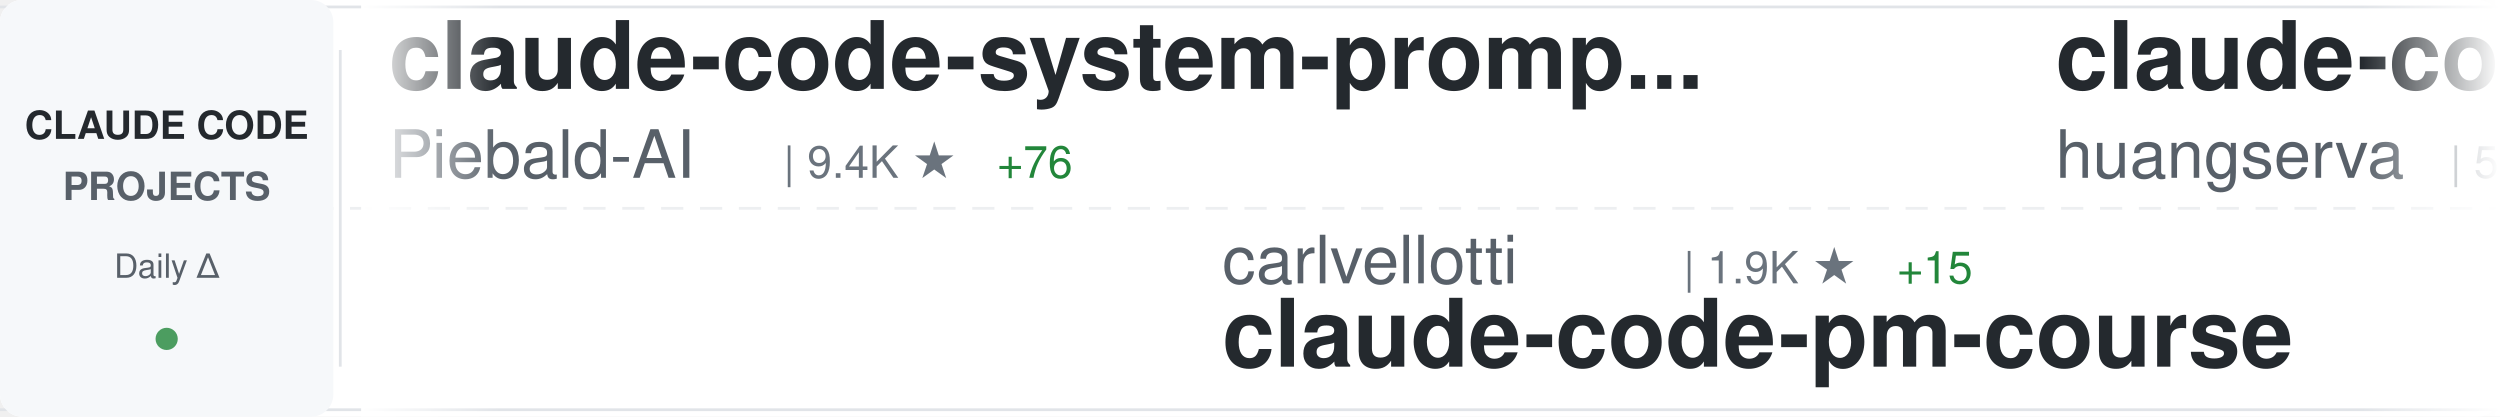
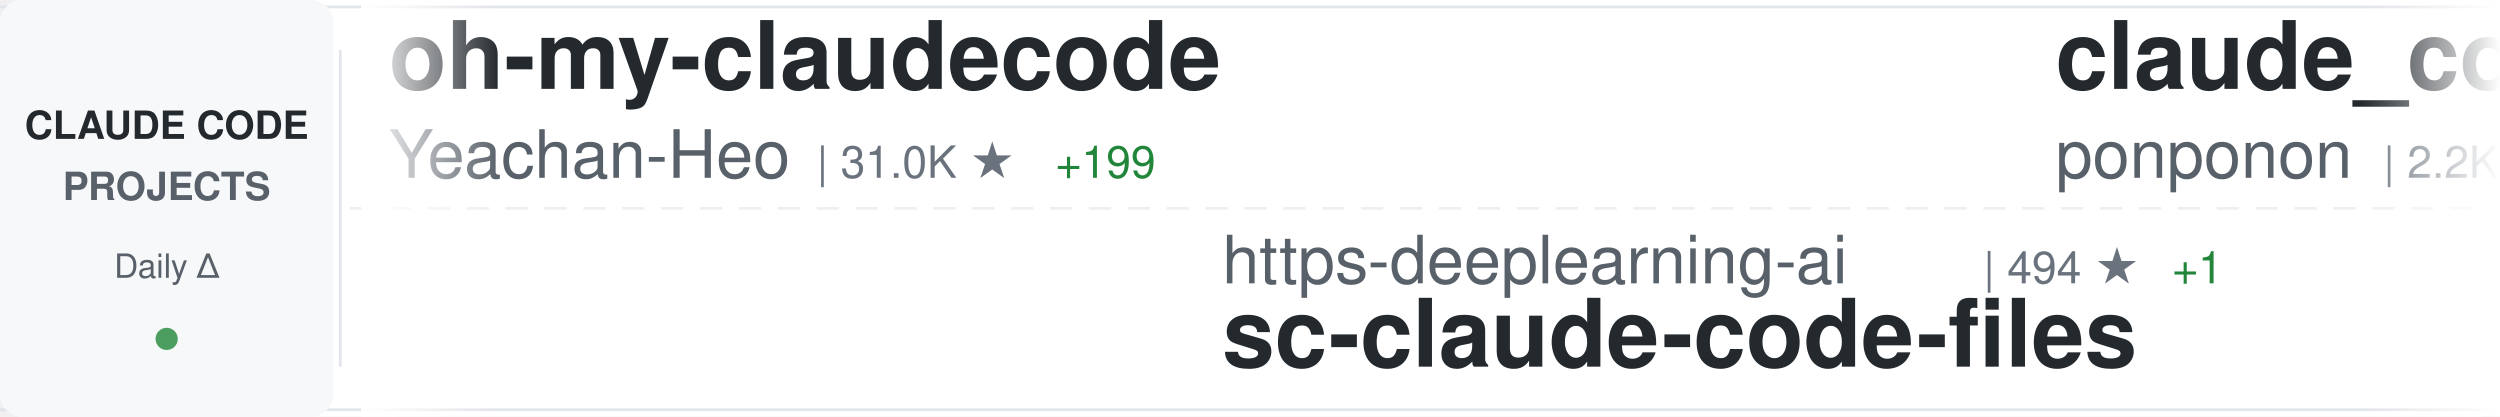
<svg xmlns="http://www.w3.org/2000/svg" width="900" height="150">
  <defs>
    <linearGradient id="awesomeLeftFade" x1="0%" y1="0%" x2="100%" y2="0%">
      <stop offset="0%" style="stop-color:#ffffff;stop-opacity:1" />
      <stop offset="100%" style="stop-color:#ffffff;stop-opacity:0" />
    </linearGradient>
    <linearGradient id="awesomeRightFade" x1="0%" y1="0%" x2="100%" y2="0%">
      <stop offset="0%" style="stop-color:#ffffff;stop-opacity:0" />
      <stop offset="100%" style="stop-color:#ffffff;stop-opacity:1" />
    </linearGradient>
  </defs>
  <rect width="900" height="150" fill="#ffffff" rx="8" />
  <rect x="0" y="2" width="900" height="1" fill="#e1e4e8" />
  <rect x="0" y="147" width="900" height="1" fill="#e1e4e8" />
  <line x1="0" y1="75" x2="900" y2="75" stroke="#e1e4e8" stroke-width="1" stroke-dasharray="8 6" opacity="0.6" />
  <rect x="0" y="0" width="120" height="150" fill="#f6f8fa" rx="8" />
  <text x="60" y="50" font-family="-apple-system, BlinkMacSystemFont, 'Segoe UI', Helvetica, Arial, sans-serif" font-size="14" font-weight="600" fill="#24292e" text-anchor="middle">CLAUDE CODE</text>
  <text x="60" y="72" font-family="-apple-system, BlinkMacSystemFont, 'Segoe UI', Helvetica, Arial, sans-serif" font-size="14" font-weight="600" fill="#586069" text-anchor="middle">PROJECTS</text>
  <text x="60" y="100" font-family="-apple-system, BlinkMacSystemFont, 'Segoe UI', Helvetica, Arial, sans-serif" font-size="12" font-weight="500" fill="#586069" text-anchor="middle">Daily Δ</text>
  <circle cx="60" cy="122" r="4" fill="#22863a" opacity="0.8" />
  <rect x="122" y="18" width="1" height="114" fill="#e1e4e8" />
  <clipPath id="awesomeTickerClip">
    <rect x="130" y="0" width="770" height="150" />
  </clipPath>
  <g clip-path="url(#awesomeTickerClip)">
    <g id="awesomeTickerItems">
      <animateTransform attributeName="transform" attributeType="XML" type="translate" from="0 0" to="-3000 0" dur="54s" repeatCount="indefinite" />
      <g transform="translate(0, 0)">
-         <text x="140" y="32" font-family="-apple-system, BlinkMacSystemFont, 'Segoe UI', Helvetica, Arial, sans-serif" font-size="34" font-weight="600" fill="#24292e">claude-code-system-promp...</text>
-         <text x="140" y="64" font-family="-apple-system, BlinkMacSystemFont, 'Segoe UI', Helvetica, Arial, sans-serif" font-size="24" font-weight="400" fill="#586069">Piebald-AI</text>
-         <text x="282" y="64" font-family="-apple-system, BlinkMacSystemFont, 'Segoe UI', Helvetica, Arial, sans-serif" font-size="16" font-weight="500" fill="#6a737d">| 9.4K ★</text>
-         <text x="359" y="64" font-family="-apple-system, BlinkMacSystemFont, 'Segoe UI', Helvetica, Arial, sans-serif" font-size="16" font-weight="500" fill="#22863a"> +76</text>
+         <text x="140" y="32" font-family="-apple-system, BlinkMacSystemFont, 'Segoe UI', Helvetica, Arial, sans-serif" font-size="34" font-weight="600" fill="#24292e">oh-my-claudecode</text>
+         <text x="140" y="64" font-family="-apple-system, BlinkMacSystemFont, 'Segoe UI', Helvetica, Arial, sans-serif" font-size="24" font-weight="400" fill="#586069">Yeachan-Heo</text>
+         <text x="294" y="64" font-family="-apple-system, BlinkMacSystemFont, 'Segoe UI', Helvetica, Arial, sans-serif" font-size="16" font-weight="500" fill="#6a737d">| 31.0K ★</text>
+         <text x="380" y="64" font-family="-apple-system, BlinkMacSystemFont, 'Segoe UI', Helvetica, Arial, sans-serif" font-size="16" font-weight="500" fill="#22863a"> +199</text>
      </g>
      <g transform="translate(300, 0)">
-         <text x="140" y="102" font-family="-apple-system, BlinkMacSystemFont, 'Segoe UI', Helvetica, Arial, sans-serif" font-size="24" font-weight="400" fill="#586069">carlvellotti</text>
-         <text x="306" y="102" font-family="-apple-system, BlinkMacSystemFont, 'Segoe UI', Helvetica, Arial, sans-serif" font-size="16" font-weight="500" fill="#6a737d">| 1.9K ★</text>
-         <text x="383" y="102" font-family="-apple-system, BlinkMacSystemFont, 'Segoe UI', Helvetica, Arial, sans-serif" font-size="16" font-weight="500" fill="#22863a"> +15</text>
-         <text x="140" y="132" font-family="-apple-system, BlinkMacSystemFont, 'Segoe UI', Helvetica, Arial, sans-serif" font-size="34" font-weight="600" fill="#24292e">claude-code-pm-course</text>
+         <text x="140" y="102" font-family="-apple-system, BlinkMacSystemFont, 'Segoe UI', Helvetica, Arial, sans-serif" font-size="24" font-weight="400" fill="#586069">https-deeplearning-ai</text>
+         <text x="414" y="102" font-family="-apple-system, BlinkMacSystemFont, 'Segoe UI', Helvetica, Arial, sans-serif" font-size="16" font-weight="500" fill="#6a737d">| 494 ★</text>
+         <text x="482" y="102" font-family="-apple-system, BlinkMacSystemFont, 'Segoe UI', Helvetica, Arial, sans-serif" font-size="16" font-weight="500" fill="#22863a"> +1</text>
+         <text x="140" y="132" font-family="-apple-system, BlinkMacSystemFont, 'Segoe UI', Helvetica, Arial, sans-serif" font-size="34" font-weight="600" fill="#24292e">sc-claude-code-files</text>
      </g>
      <g transform="translate(600, 0)">
-         <text x="140" y="32" font-family="-apple-system, BlinkMacSystemFont, 'Segoe UI', Helvetica, Arial, sans-serif" font-size="34" font-weight="600" fill="#24292e">claude-code-cli</text>
-         <text x="140" y="64" font-family="-apple-system, BlinkMacSystemFont, 'Segoe UI', Helvetica, Arial, sans-serif" font-size="24" font-weight="400" fill="#586069">huangserva</text>
-         <text x="282" y="64" font-family="-apple-system, BlinkMacSystemFont, 'Segoe UI', Helvetica, Arial, sans-serif" font-size="16" font-weight="500" fill="#6a737d">| 561 ★</text>
-         <text x="350" y="64" font-family="-apple-system, BlinkMacSystemFont, 'Segoe UI', Helvetica, Arial, sans-serif" font-size="16" font-weight="500" fill="#22863a"> +2</text>
+         <text x="140" y="32" font-family="-apple-system, BlinkMacSystemFont, 'Segoe UI', Helvetica, Arial, sans-serif" font-size="34" font-weight="600" fill="#24292e">claude_code_src</text>
+         <text x="140" y="64" font-family="-apple-system, BlinkMacSystemFont, 'Segoe UI', Helvetica, Arial, sans-serif" font-size="24" font-weight="400" fill="#586069">ponponon</text>
+         <text x="258" y="64" font-family="-apple-system, BlinkMacSystemFont, 'Segoe UI', Helvetica, Arial, sans-serif" font-size="16" font-weight="500" fill="#6a737d">| 2.2K ★</text>
+         <text x="335" y="64" font-family="-apple-system, BlinkMacSystemFont, 'Segoe UI', Helvetica, Arial, sans-serif" font-size="16" font-weight="500" fill="#22863a"> +3</text>
      </g>
      <g transform="translate(900, 0)">
-         <text x="140" y="102" font-family="-apple-system, BlinkMacSystemFont, 'Segoe UI', Helvetica, Arial, sans-serif" font-size="24" font-weight="400" fill="#586069">anthropics</text>
-         <text x="282" y="102" font-family="-apple-system, BlinkMacSystemFont, 'Segoe UI', Helvetica, Arial, sans-serif" font-size="16" font-weight="500" fill="#6a737d">| 799 ★</text>
-         <text x="350" y="102" font-family="-apple-system, BlinkMacSystemFont, 'Segoe UI', Helvetica, Arial, sans-serif" font-size="16" font-weight="500" fill="#22863a"> +1</text>
-         <text x="140" y="132" font-family="-apple-system, BlinkMacSystemFont, 'Segoe UI', Helvetica, Arial, sans-serif" font-size="34" font-weight="600" fill="#24292e">claude-code-base-action</text>
+         <text x="140" y="102" font-family="-apple-system, BlinkMacSystemFont, 'Segoe UI', Helvetica, Arial, sans-serif" font-size="24" font-weight="400" fill="#586069">FlorianBruniaux</text>
+         <text x="342" y="102" font-family="-apple-system, BlinkMacSystemFont, 'Segoe UI', Helvetica, Arial, sans-serif" font-size="16" font-weight="500" fill="#6a737d">| 3.9K ★</text>
+         <text x="419" y="102" font-family="-apple-system, BlinkMacSystemFont, 'Segoe UI', Helvetica, Arial, sans-serif" font-size="16" font-weight="500" fill="#22863a"> +31</text>
+         <text x="140" y="132" font-family="-apple-system, BlinkMacSystemFont, 'Segoe UI', Helvetica, Arial, sans-serif" font-size="34" font-weight="600" fill="#24292e">claude-code-ultimate-gui...</text>
      </g>
      <g transform="translate(1200, 0)">
-         <text x="140" y="32" font-family="-apple-system, BlinkMacSystemFont, 'Segoe UI', Helvetica, Arial, sans-serif" font-size="34" font-weight="600" fill="#24292e">claude-code-hub</text>
-         <text x="140" y="64" font-family="-apple-system, BlinkMacSystemFont, 'Segoe UI', Helvetica, Arial, sans-serif" font-size="24" font-weight="400" fill="#586069">ding113</text>
-         <text x="246" y="64" font-family="-apple-system, BlinkMacSystemFont, 'Segoe UI', Helvetica, Arial, sans-serif" font-size="16" font-weight="500" fill="#6a737d">| 2.6K ★</text>
-         <text x="323" y="64" font-family="-apple-system, BlinkMacSystemFont, 'Segoe UI', Helvetica, Arial, sans-serif" font-size="16" font-weight="500" fill="#22863a"> +27</text>
+         <text x="140" y="32" font-family="-apple-system, BlinkMacSystemFont, 'Segoe UI', Helvetica, Arial, sans-serif" font-size="34" font-weight="600" fill="#24292e">awesome-claude-code-tool...</text>
+         <text x="140" y="64" font-family="-apple-system, BlinkMacSystemFont, 'Segoe UI', Helvetica, Arial, sans-serif" font-size="24" font-weight="400" fill="#586069">rohitg00</text>
+         <text x="258" y="64" font-family="-apple-system, BlinkMacSystemFont, 'Segoe UI', Helvetica, Arial, sans-serif" font-size="16" font-weight="500" fill="#6a737d">| 1.4K ★</text>
+         <text x="335" y="64" font-family="-apple-system, BlinkMacSystemFont, 'Segoe UI', Helvetica, Arial, sans-serif" font-size="16" font-weight="500" fill="#22863a"> +19</text>
      </g>
      <g transform="translate(1500, 0)">
-         <text x="140" y="102" font-family="-apple-system, BlinkMacSystemFont, 'Segoe UI', Helvetica, Arial, sans-serif" font-size="24" font-weight="400" fill="#586069">freestylefly</text>
-         <text x="306" y="102" font-family="-apple-system, BlinkMacSystemFont, 'Segoe UI', Helvetica, Arial, sans-serif" font-size="16" font-weight="500" fill="#6a737d">| 124 ★</text>
+         <text x="140" y="102" font-family="-apple-system, BlinkMacSystemFont, 'Segoe UI', Helvetica, Arial, sans-serif" font-size="24" font-weight="400" fill="#586069">yasasbanukaofficial</text>
+         <text x="390" y="102" font-family="-apple-system, BlinkMacSystemFont, 'Segoe UI', Helvetica, Arial, sans-serif" font-size="16" font-weight="500" fill="#6a737d">| 2.8K ★</text>
+         <text x="467" y="102" font-family="-apple-system, BlinkMacSystemFont, 'Segoe UI', Helvetica, Arial, sans-serif" font-size="16" font-weight="500" fill="#22863a"> +26</text>
        <text x="140" y="132" font-family="-apple-system, BlinkMacSystemFont, 'Segoe UI', Helvetica, Arial, sans-serif" font-size="34" font-weight="600" fill="#24292e">claude-code</text>
      </g>
      <g transform="translate(1800, 0)">
        <text x="140" y="32" font-family="-apple-system, BlinkMacSystemFont, 'Segoe UI', Helvetica, Arial, sans-serif" font-size="34" font-weight="600" fill="#24292e">claude-code-sourcemap</text>
-         <text x="140" y="64" font-family="-apple-system, BlinkMacSystemFont, 'Segoe UI', Helvetica, Arial, sans-serif" font-size="24" font-weight="400" fill="#586069">ChinaSiro</text>
-         <text x="270" y="64" font-family="-apple-system, BlinkMacSystemFont, 'Segoe UI', Helvetica, Arial, sans-serif" font-size="16" font-weight="500" fill="#6a737d">| 9.0K ★</text>
-         <text x="347" y="64" font-family="-apple-system, BlinkMacSystemFont, 'Segoe UI', Helvetica, Arial, sans-serif" font-size="16" font-weight="500" fill="#22863a"> +14</text>
+         <text x="140" y="64" font-family="-apple-system, BlinkMacSystemFont, 'Segoe UI', Helvetica, Arial, sans-serif" font-size="24" font-weight="400" fill="#586069">Hyper66666</text>
+         <text x="282" y="64" font-family="-apple-system, BlinkMacSystemFont, 'Segoe UI', Helvetica, Arial, sans-serif" font-size="16" font-weight="500" fill="#6a737d">| 211 ★</text>
+         <text x="350" y="64" font-family="-apple-system, BlinkMacSystemFont, 'Segoe UI', Helvetica, Arial, sans-serif" font-size="16" font-weight="500" fill="#22863a"> +1</text>
      </g>
      <g transform="translate(2100, 0)">
-         <text x="140" y="102" font-family="-apple-system, BlinkMacSystemFont, 'Segoe UI', Helvetica, Arial, sans-serif" font-size="24" font-weight="400" fill="#586069">pengchengneo</text>
-         <text x="306" y="102" font-family="-apple-system, BlinkMacSystemFont, 'Segoe UI', Helvetica, Arial, sans-serif" font-size="16" font-weight="500" fill="#6a737d">| 1.2K ★</text>
-         <text x="383" y="102" font-family="-apple-system, BlinkMacSystemFont, 'Segoe UI', Helvetica, Arial, sans-serif" font-size="16" font-weight="500" fill="#22863a"> +6</text>
-         <text x="140" y="132" font-family="-apple-system, BlinkMacSystemFont, 'Segoe UI', Helvetica, Arial, sans-serif" font-size="34" font-weight="600" fill="#24292e">Claude-Code</text>
+         <text x="140" y="102" font-family="-apple-system, BlinkMacSystemFont, 'Segoe UI', Helvetica, Arial, sans-serif" font-size="24" font-weight="400" fill="#586069">Pimzino</text>
+         <text x="246" y="102" font-family="-apple-system, BlinkMacSystemFont, 'Segoe UI', Helvetica, Arial, sans-serif" font-size="16" font-weight="500" fill="#6a737d">| 3.7K ★</text>
+         <text x="323" y="102" font-family="-apple-system, BlinkMacSystemFont, 'Segoe UI', Helvetica, Arial, sans-serif" font-size="16" font-weight="500" fill="#22863a"> +5</text>
+         <text x="140" y="132" font-family="-apple-system, BlinkMacSystemFont, 'Segoe UI', Helvetica, Arial, sans-serif" font-size="34" font-weight="600" fill="#24292e">claude-code-spec-workflo...</text>
      </g>
      <g transform="translate(2400, 0)">
-         <text x="140" y="32" font-family="-apple-system, BlinkMacSystemFont, 'Segoe UI', Helvetica, Arial, sans-serif" font-size="34" font-weight="600" fill="#24292e">claude-code-ultimate-gui...</text>
-         <text x="140" y="64" font-family="-apple-system, BlinkMacSystemFont, 'Segoe UI', Helvetica, Arial, sans-serif" font-size="24" font-weight="400" fill="#586069">FlorianBruniaux</text>
-         <text x="342" y="64" font-family="-apple-system, BlinkMacSystemFont, 'Segoe UI', Helvetica, Arial, sans-serif" font-size="16" font-weight="500" fill="#6a737d">| 3.9K ★</text>
-         <text x="419" y="64" font-family="-apple-system, BlinkMacSystemFont, 'Segoe UI', Helvetica, Arial, sans-serif" font-size="16" font-weight="500" fill="#22863a"> +29</text>
+         <text x="140" y="32" font-family="-apple-system, BlinkMacSystemFont, 'Segoe UI', Helvetica, Arial, sans-serif" font-size="34" font-weight="600" fill="#24292e">agents</text>
+         <text x="140" y="64" font-family="-apple-system, BlinkMacSystemFont, 'Segoe UI', Helvetica, Arial, sans-serif" font-size="24" font-weight="400" fill="#586069">wshobson</text>
+         <text x="258" y="64" font-family="-apple-system, BlinkMacSystemFont, 'Segoe UI', Helvetica, Arial, sans-serif" font-size="16" font-weight="500" fill="#6a737d">| 34.2K ★</text>
+         <text x="344" y="64" font-family="-apple-system, BlinkMacSystemFont, 'Segoe UI', Helvetica, Arial, sans-serif" font-size="16" font-weight="500" fill="#22863a"> +72</text>
      </g>
      <g transform="translate(2700, 0)">
-         <text x="140" y="102" font-family="-apple-system, BlinkMacSystemFont, 'Segoe UI', Helvetica, Arial, sans-serif" font-size="24" font-weight="400" fill="#586069">OneRedOak</text>
-         <text x="270" y="102" font-family="-apple-system, BlinkMacSystemFont, 'Segoe UI', Helvetica, Arial, sans-serif" font-size="16" font-weight="500" fill="#6a737d">| 3.8K ★</text>
-         <text x="347" y="102" font-family="-apple-system, BlinkMacSystemFont, 'Segoe UI', Helvetica, Arial, sans-serif" font-size="16" font-weight="500" fill="#22863a"> +1</text>
-         <text x="140" y="132" font-family="-apple-system, BlinkMacSystemFont, 'Segoe UI', Helvetica, Arial, sans-serif" font-size="34" font-weight="600" fill="#24292e">claude-code-workflows</text>
+         <text x="140" y="102" font-family="-apple-system, BlinkMacSystemFont, 'Segoe UI', Helvetica, Arial, sans-serif" font-size="24" font-weight="400" fill="#586069">ghuntley</text>
+         <text x="258" y="102" font-family="-apple-system, BlinkMacSystemFont, 'Segoe UI', Helvetica, Arial, sans-serif" font-size="16" font-weight="500" fill="#6a737d">| 974 ★</text>
+         <text x="140" y="132" font-family="-apple-system, BlinkMacSystemFont, 'Segoe UI', Helvetica, Arial, sans-serif" font-size="34" font-weight="600" fill="#24292e">claude-code-source-code-...</text>
      </g>
      <g transform="translate(3000, 0)">
-         <text x="140" y="32" font-family="-apple-system, BlinkMacSystemFont, 'Segoe UI', Helvetica, Arial, sans-serif" font-size="34" font-weight="600" fill="#24292e">claude-code-system-promp...</text>
-         <text x="140" y="64" font-family="-apple-system, BlinkMacSystemFont, 'Segoe UI', Helvetica, Arial, sans-serif" font-size="24" font-weight="400" fill="#586069">Piebald-AI</text>
-         <text x="282" y="64" font-family="-apple-system, BlinkMacSystemFont, 'Segoe UI', Helvetica, Arial, sans-serif" font-size="16" font-weight="500" fill="#6a737d">| 9.4K ★</text>
-         <text x="359" y="64" font-family="-apple-system, BlinkMacSystemFont, 'Segoe UI', Helvetica, Arial, sans-serif" font-size="16" font-weight="500" fill="#22863a"> +76</text>
+         <text x="140" y="32" font-family="-apple-system, BlinkMacSystemFont, 'Segoe UI', Helvetica, Arial, sans-serif" font-size="34" font-weight="600" fill="#24292e">oh-my-claudecode</text>
+         <text x="140" y="64" font-family="-apple-system, BlinkMacSystemFont, 'Segoe UI', Helvetica, Arial, sans-serif" font-size="24" font-weight="400" fill="#586069">Yeachan-Heo</text>
+         <text x="294" y="64" font-family="-apple-system, BlinkMacSystemFont, 'Segoe UI', Helvetica, Arial, sans-serif" font-size="16" font-weight="500" fill="#6a737d">| 31.0K ★</text>
+         <text x="380" y="64" font-family="-apple-system, BlinkMacSystemFont, 'Segoe UI', Helvetica, Arial, sans-serif" font-size="16" font-weight="500" fill="#22863a"> +199</text>
      </g>
      <g transform="translate(3300, 0)">
-         <text x="140" y="102" font-family="-apple-system, BlinkMacSystemFont, 'Segoe UI', Helvetica, Arial, sans-serif" font-size="24" font-weight="400" fill="#586069">carlvellotti</text>
-         <text x="306" y="102" font-family="-apple-system, BlinkMacSystemFont, 'Segoe UI', Helvetica, Arial, sans-serif" font-size="16" font-weight="500" fill="#6a737d">| 1.9K ★</text>
-         <text x="383" y="102" font-family="-apple-system, BlinkMacSystemFont, 'Segoe UI', Helvetica, Arial, sans-serif" font-size="16" font-weight="500" fill="#22863a"> +15</text>
-         <text x="140" y="132" font-family="-apple-system, BlinkMacSystemFont, 'Segoe UI', Helvetica, Arial, sans-serif" font-size="34" font-weight="600" fill="#24292e">claude-code-pm-course</text>
+         <text x="140" y="102" font-family="-apple-system, BlinkMacSystemFont, 'Segoe UI', Helvetica, Arial, sans-serif" font-size="24" font-weight="400" fill="#586069">https-deeplearning-ai</text>
+         <text x="414" y="102" font-family="-apple-system, BlinkMacSystemFont, 'Segoe UI', Helvetica, Arial, sans-serif" font-size="16" font-weight="500" fill="#6a737d">| 494 ★</text>
+         <text x="482" y="102" font-family="-apple-system, BlinkMacSystemFont, 'Segoe UI', Helvetica, Arial, sans-serif" font-size="16" font-weight="500" fill="#22863a"> +1</text>
+         <text x="140" y="132" font-family="-apple-system, BlinkMacSystemFont, 'Segoe UI', Helvetica, Arial, sans-serif" font-size="34" font-weight="600" fill="#24292e">sc-claude-code-files</text>
      </g>
      <g transform="translate(3600, 0)">
-         <text x="140" y="32" font-family="-apple-system, BlinkMacSystemFont, 'Segoe UI', Helvetica, Arial, sans-serif" font-size="34" font-weight="600" fill="#24292e">claude-code-cli</text>
-         <text x="140" y="64" font-family="-apple-system, BlinkMacSystemFont, 'Segoe UI', Helvetica, Arial, sans-serif" font-size="24" font-weight="400" fill="#586069">huangserva</text>
-         <text x="282" y="64" font-family="-apple-system, BlinkMacSystemFont, 'Segoe UI', Helvetica, Arial, sans-serif" font-size="16" font-weight="500" fill="#6a737d">| 561 ★</text>
-         <text x="350" y="64" font-family="-apple-system, BlinkMacSystemFont, 'Segoe UI', Helvetica, Arial, sans-serif" font-size="16" font-weight="500" fill="#22863a"> +2</text>
+         <text x="140" y="32" font-family="-apple-system, BlinkMacSystemFont, 'Segoe UI', Helvetica, Arial, sans-serif" font-size="34" font-weight="600" fill="#24292e">claude_code_src</text>
+         <text x="140" y="64" font-family="-apple-system, BlinkMacSystemFont, 'Segoe UI', Helvetica, Arial, sans-serif" font-size="24" font-weight="400" fill="#586069">ponponon</text>
+         <text x="258" y="64" font-family="-apple-system, BlinkMacSystemFont, 'Segoe UI', Helvetica, Arial, sans-serif" font-size="16" font-weight="500" fill="#6a737d">| 2.2K ★</text>
+         <text x="335" y="64" font-family="-apple-system, BlinkMacSystemFont, 'Segoe UI', Helvetica, Arial, sans-serif" font-size="16" font-weight="500" fill="#22863a"> +3</text>
      </g>
      <g transform="translate(3900, 0)">
-         <text x="140" y="102" font-family="-apple-system, BlinkMacSystemFont, 'Segoe UI', Helvetica, Arial, sans-serif" font-size="24" font-weight="400" fill="#586069">anthropics</text>
-         <text x="282" y="102" font-family="-apple-system, BlinkMacSystemFont, 'Segoe UI', Helvetica, Arial, sans-serif" font-size="16" font-weight="500" fill="#6a737d">| 799 ★</text>
-         <text x="350" y="102" font-family="-apple-system, BlinkMacSystemFont, 'Segoe UI', Helvetica, Arial, sans-serif" font-size="16" font-weight="500" fill="#22863a"> +1</text>
-         <text x="140" y="132" font-family="-apple-system, BlinkMacSystemFont, 'Segoe UI', Helvetica, Arial, sans-serif" font-size="34" font-weight="600" fill="#24292e">claude-code-base-action</text>
+         <text x="140" y="102" font-family="-apple-system, BlinkMacSystemFont, 'Segoe UI', Helvetica, Arial, sans-serif" font-size="24" font-weight="400" fill="#586069">FlorianBruniaux</text>
+         <text x="342" y="102" font-family="-apple-system, BlinkMacSystemFont, 'Segoe UI', Helvetica, Arial, sans-serif" font-size="16" font-weight="500" fill="#6a737d">| 3.9K ★</text>
+         <text x="419" y="102" font-family="-apple-system, BlinkMacSystemFont, 'Segoe UI', Helvetica, Arial, sans-serif" font-size="16" font-weight="500" fill="#22863a"> +31</text>
+         <text x="140" y="132" font-family="-apple-system, BlinkMacSystemFont, 'Segoe UI', Helvetica, Arial, sans-serif" font-size="34" font-weight="600" fill="#24292e">claude-code-ultimate-gui...</text>
      </g>
    </g>
  </g>
  <rect x="130" y="0" width="50" height="150" fill="url(#awesomeLeftFade)" />
  <rect x="850" y="0" width="50" height="150" fill="url(#awesomeRightFade)" />
</svg>
